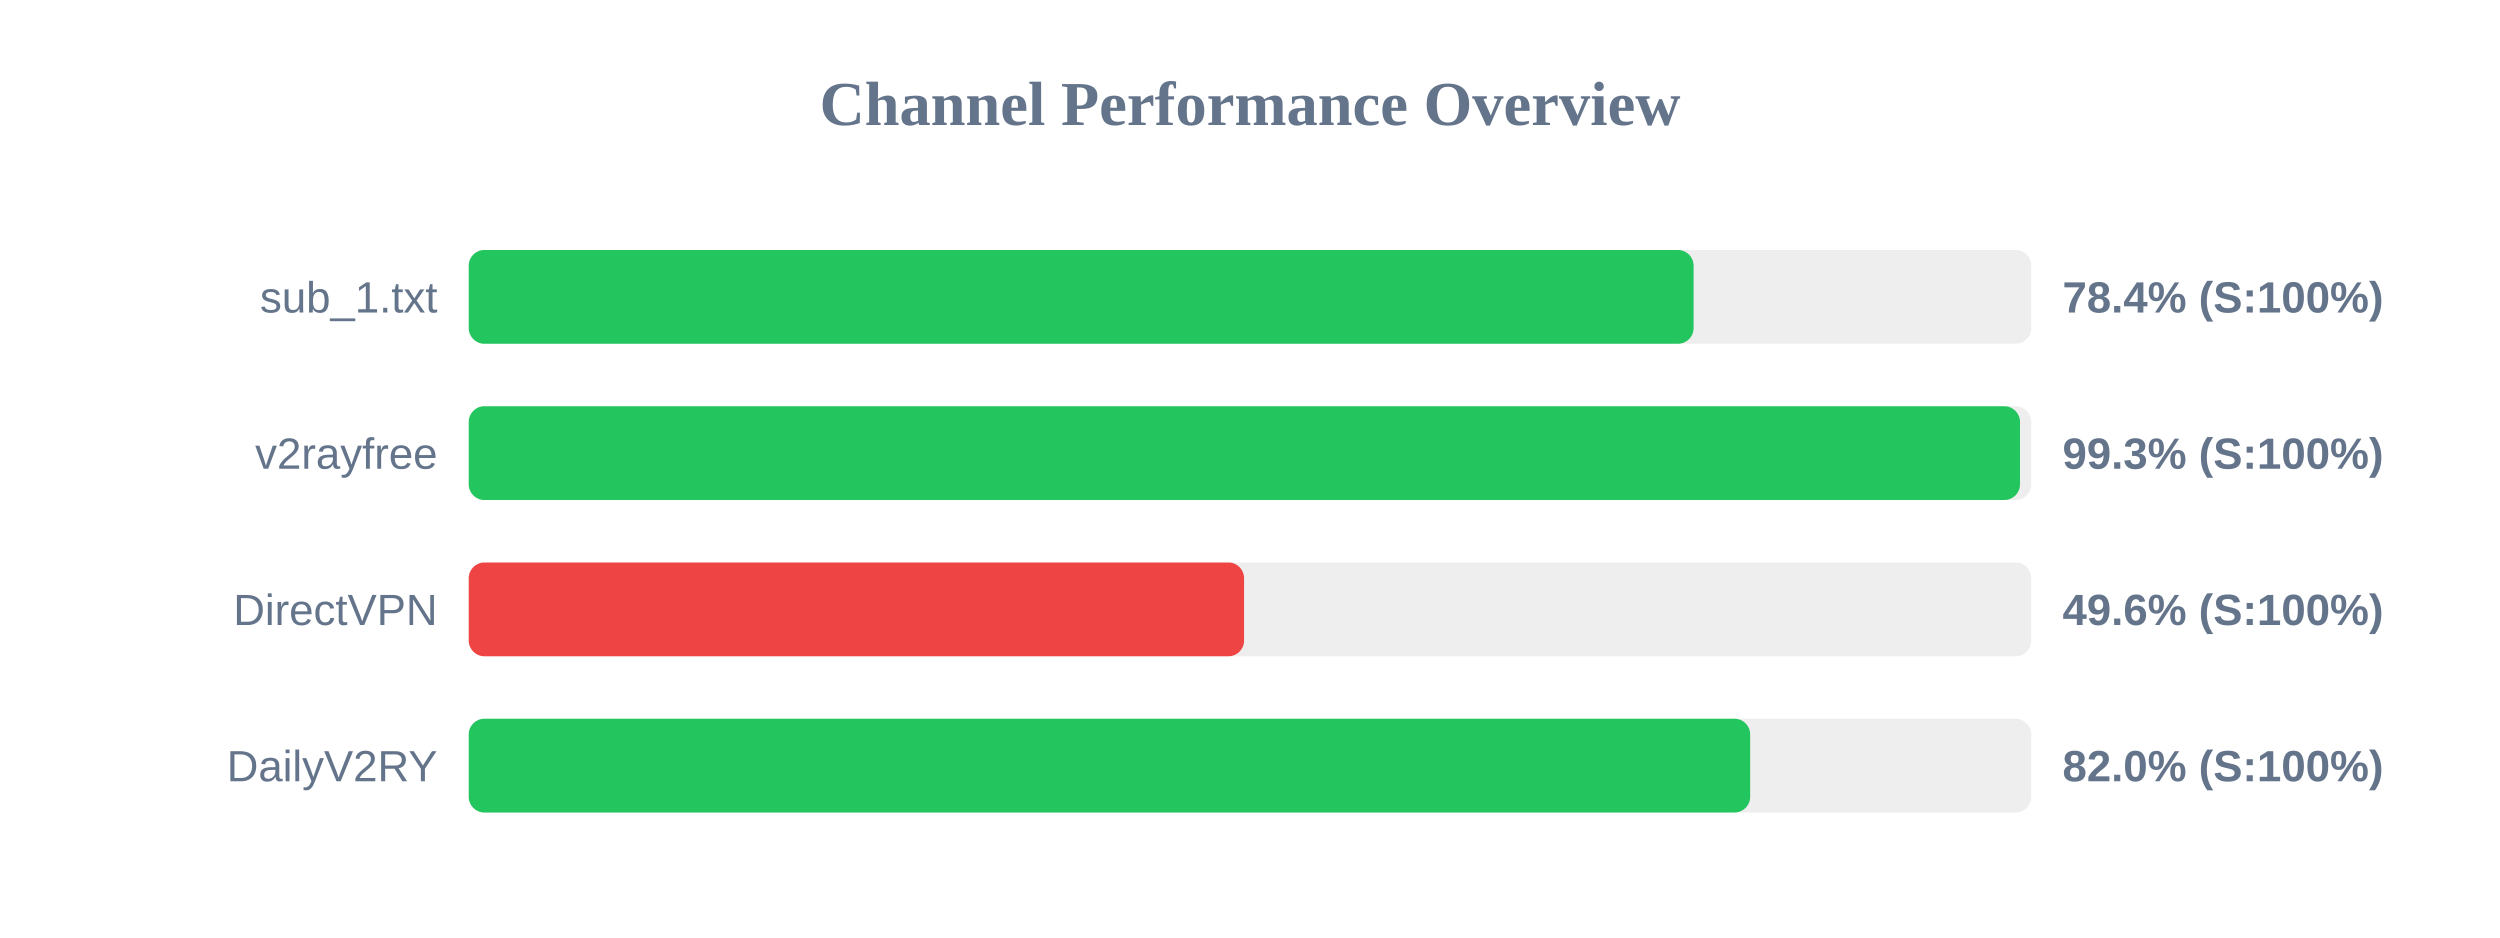
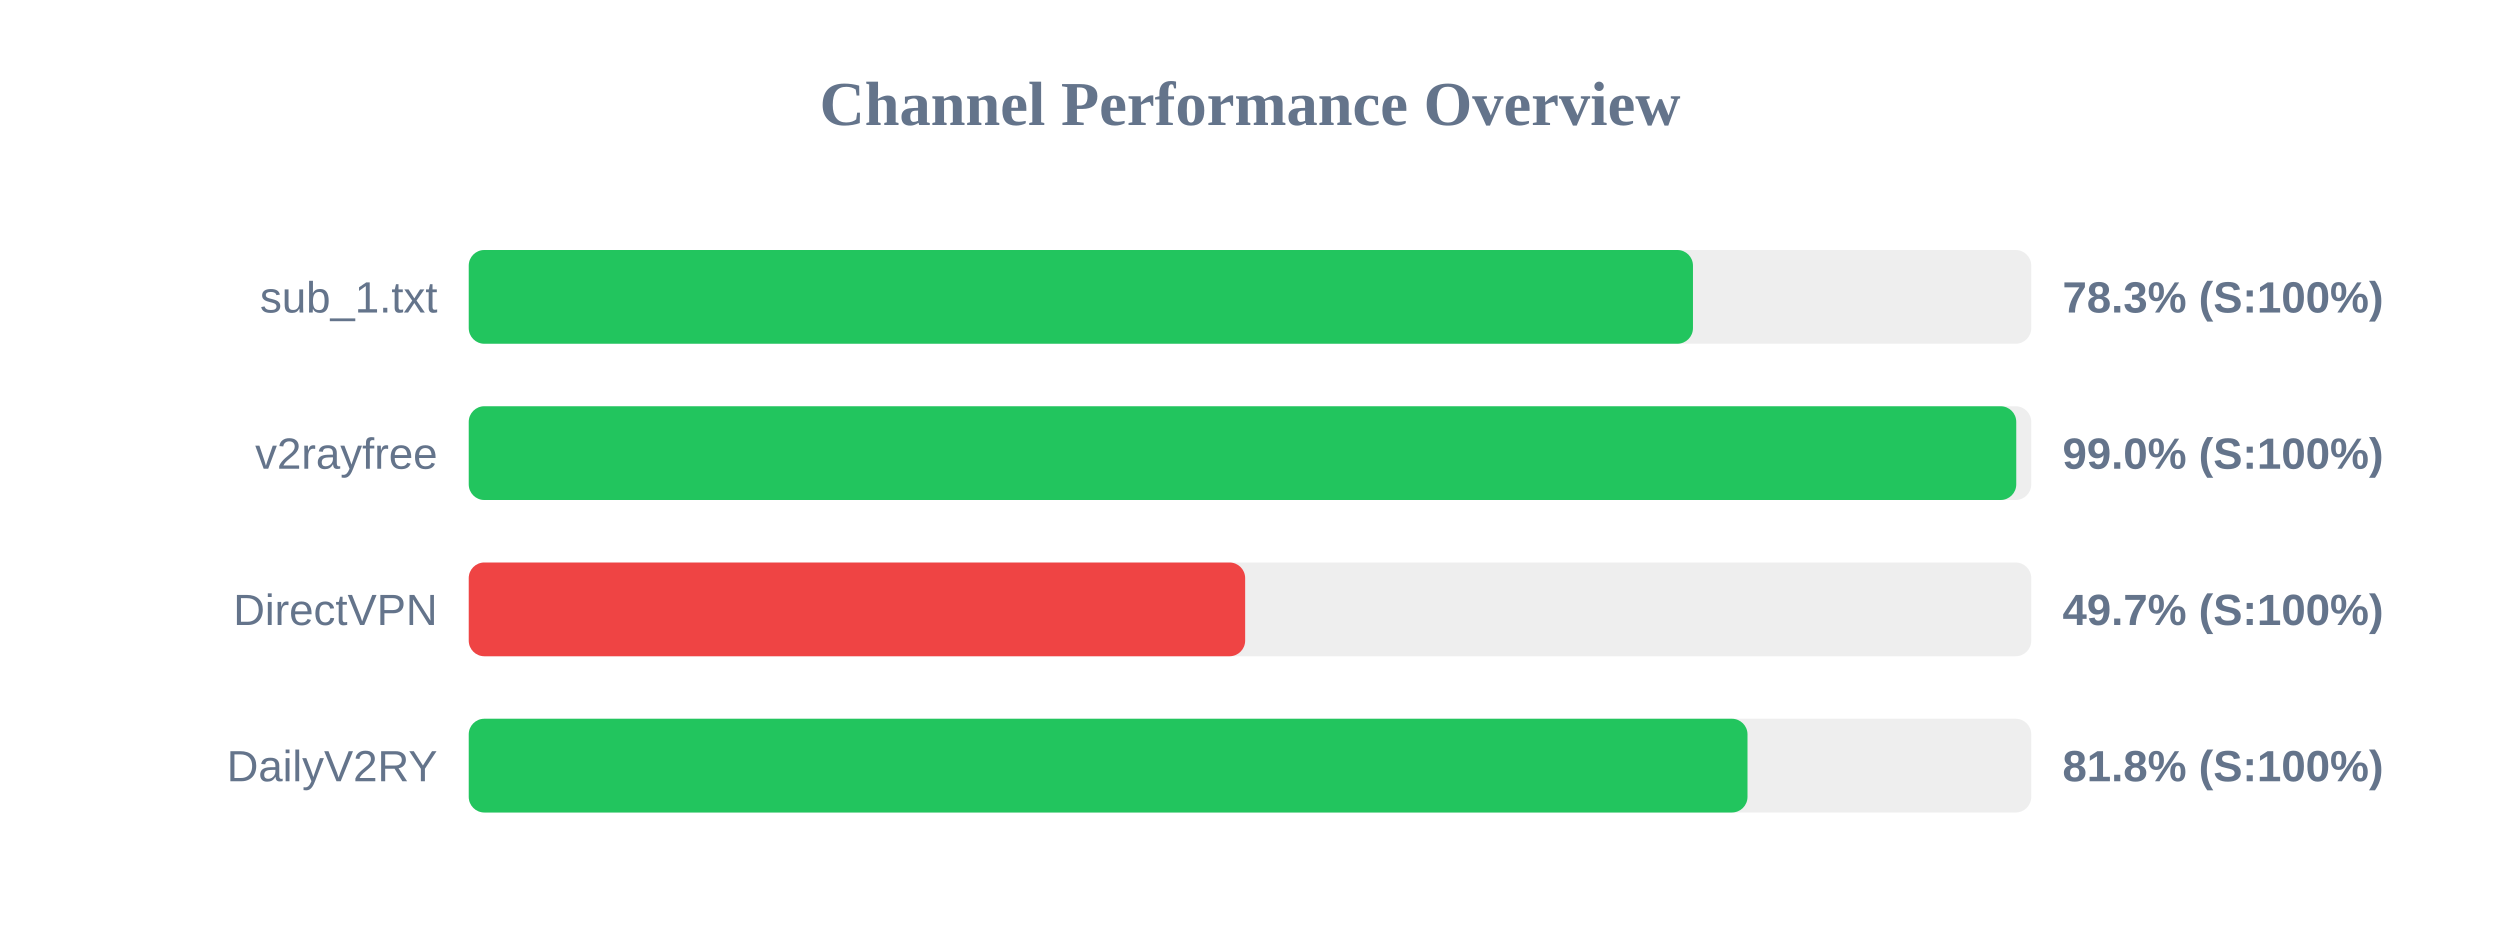
<svg xmlns="http://www.w3.org/2000/svg" width="800" height="300" version="1.1">
  <style>
        .row { font: 14px Arial; fill: #64748b; }
        .score { font: bold 14px Arial; fill: #64748b; }
    </style>
  <text x="400" y="40" text-anchor="middle" font-size="20px" font-weight="bold" fill="#64748b">Channel Performance Overview</text>
  <rect x="150" y="80" width="500" height="30" fill="#eee" rx="5" />
-   <rect x="150" y="80" width="391.95" height="30" fill="#22c55e" rx="5" />
+   <rect x="150" y="80" width="391.75" height="30" fill="#22c55e" rx="5" />
  <text x="140" y="100" text-anchor="end" class="row">sub_1.txt</text>
-   <text x="660" y="100" text-anchor="start" class="score">78.4% (S:100%)</text>
+   <text x="660" y="100" text-anchor="start" class="score">78.3% (S:100%)</text>
  <rect x="150" y="130" width="500" height="30" fill="#eee" rx="5" />
-   <rect x="150" y="130" width="496.4" height="30" fill="#22c55e" rx="5" />
+   <rect x="150" y="130" width="495.2" height="30" fill="#22c55e" rx="5" />
  <text x="140" y="150" text-anchor="end" class="row">v2rayfree</text>
-   <text x="660" y="150" text-anchor="start" class="score">99.3% (S:100%)</text>
+   <text x="660" y="150" text-anchor="start" class="score">99.0% (S:100%)</text>
  <rect x="150" y="180" width="500" height="30" fill="#eee" rx="5" />
-   <rect x="150" y="180" width="248.1" height="30" fill="#ef4444" rx="5" />
+   <rect x="150" y="180" width="248.45" height="30" fill="#ef4444" rx="5" />
  <text x="140" y="200" text-anchor="end" class="row">DirectVPN</text>
-   <text x="660" y="200" text-anchor="start" class="score">49.6% (S:100%)</text>
+   <text x="660" y="200" text-anchor="start" class="score">49.7% (S:100%)</text>
  <rect x="150" y="230" width="500" height="30" fill="#eee" rx="5" />
-   <rect x="150" y="230" width="410.05" height="30" fill="#22c55e" rx="5" />
+   <rect x="150" y="230" width="409.2" height="30" fill="#22c55e" rx="5" />
  <text x="140" y="250" text-anchor="end" class="row">DailyV2RY</text>
-   <text x="660" y="250" text-anchor="start" class="score">82.0% (S:100%)</text>
+   <text x="660" y="250" text-anchor="start" class="score">81.8% (S:100%)</text>
</svg>
